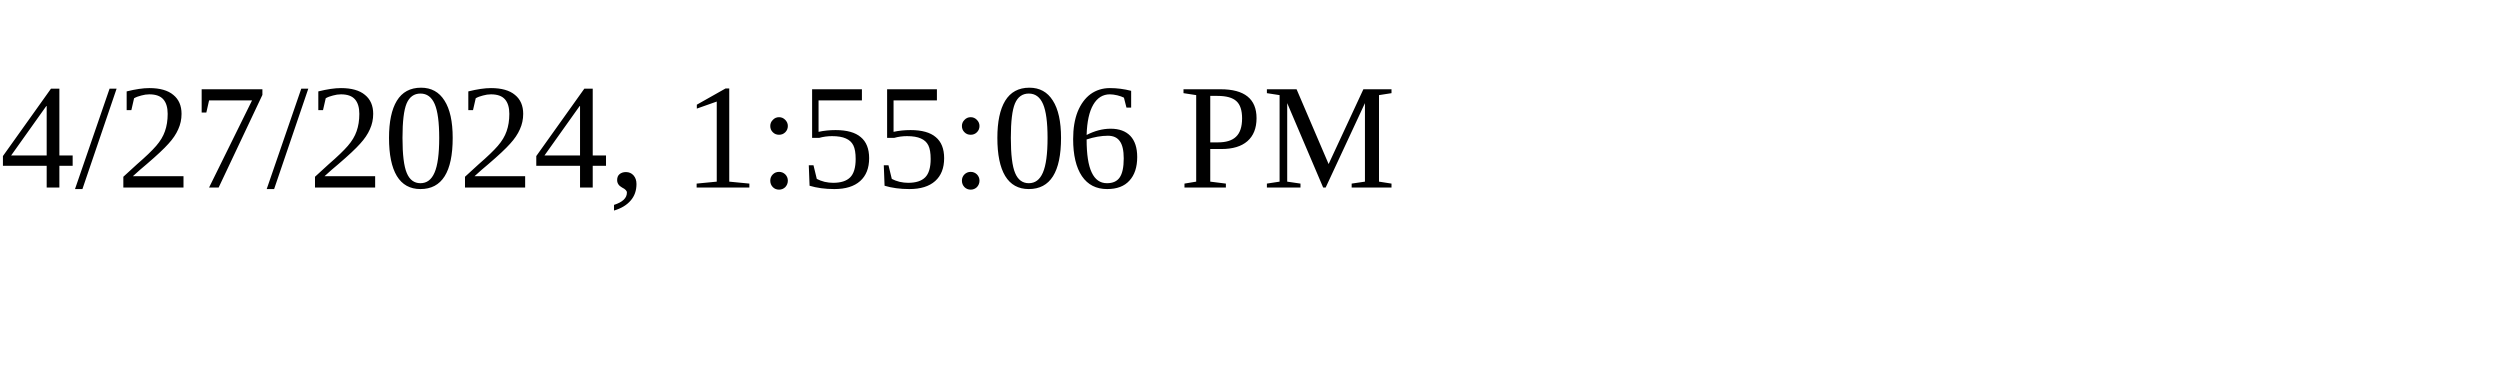
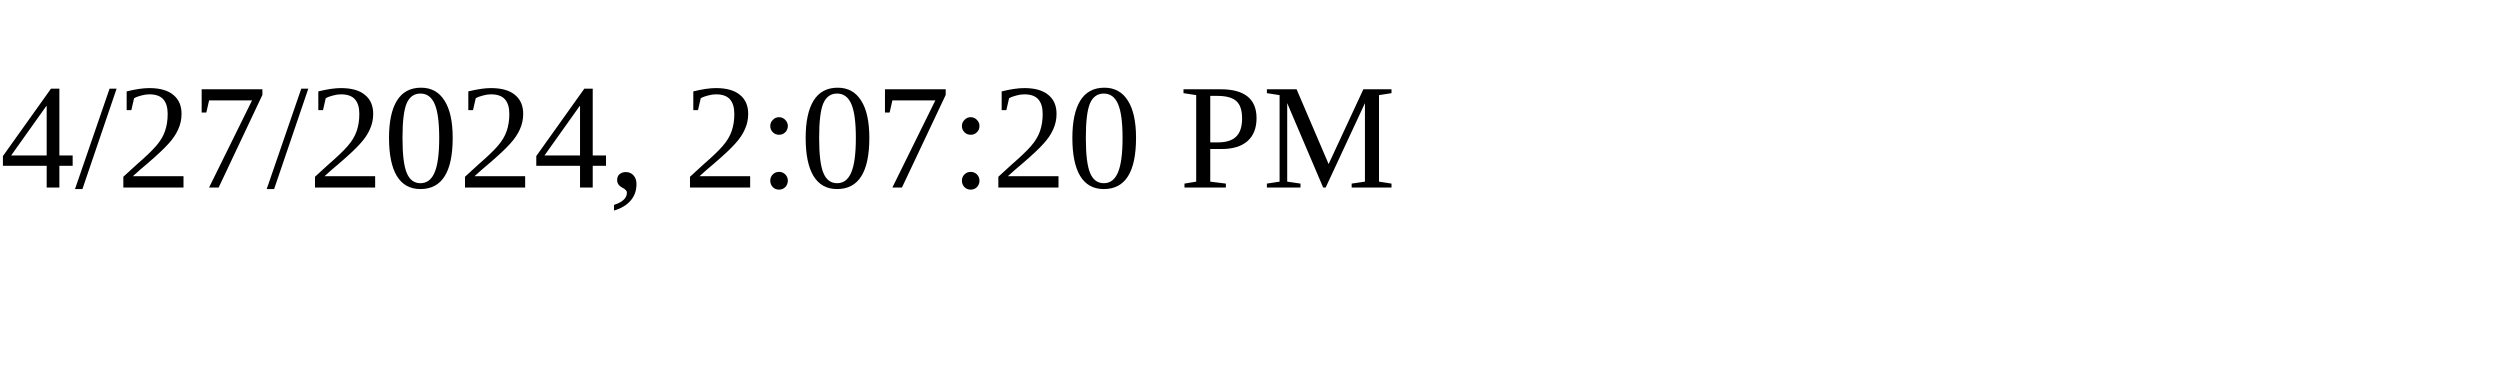
<svg xmlns="http://www.w3.org/2000/svg" height="30" width="200">
-   <text x="0" y="15">4/27/2024, 1:55:06 PM</text>
+   <text x="0" y="15">4/27/2024, 2:07:20 PM</text>
</svg>
